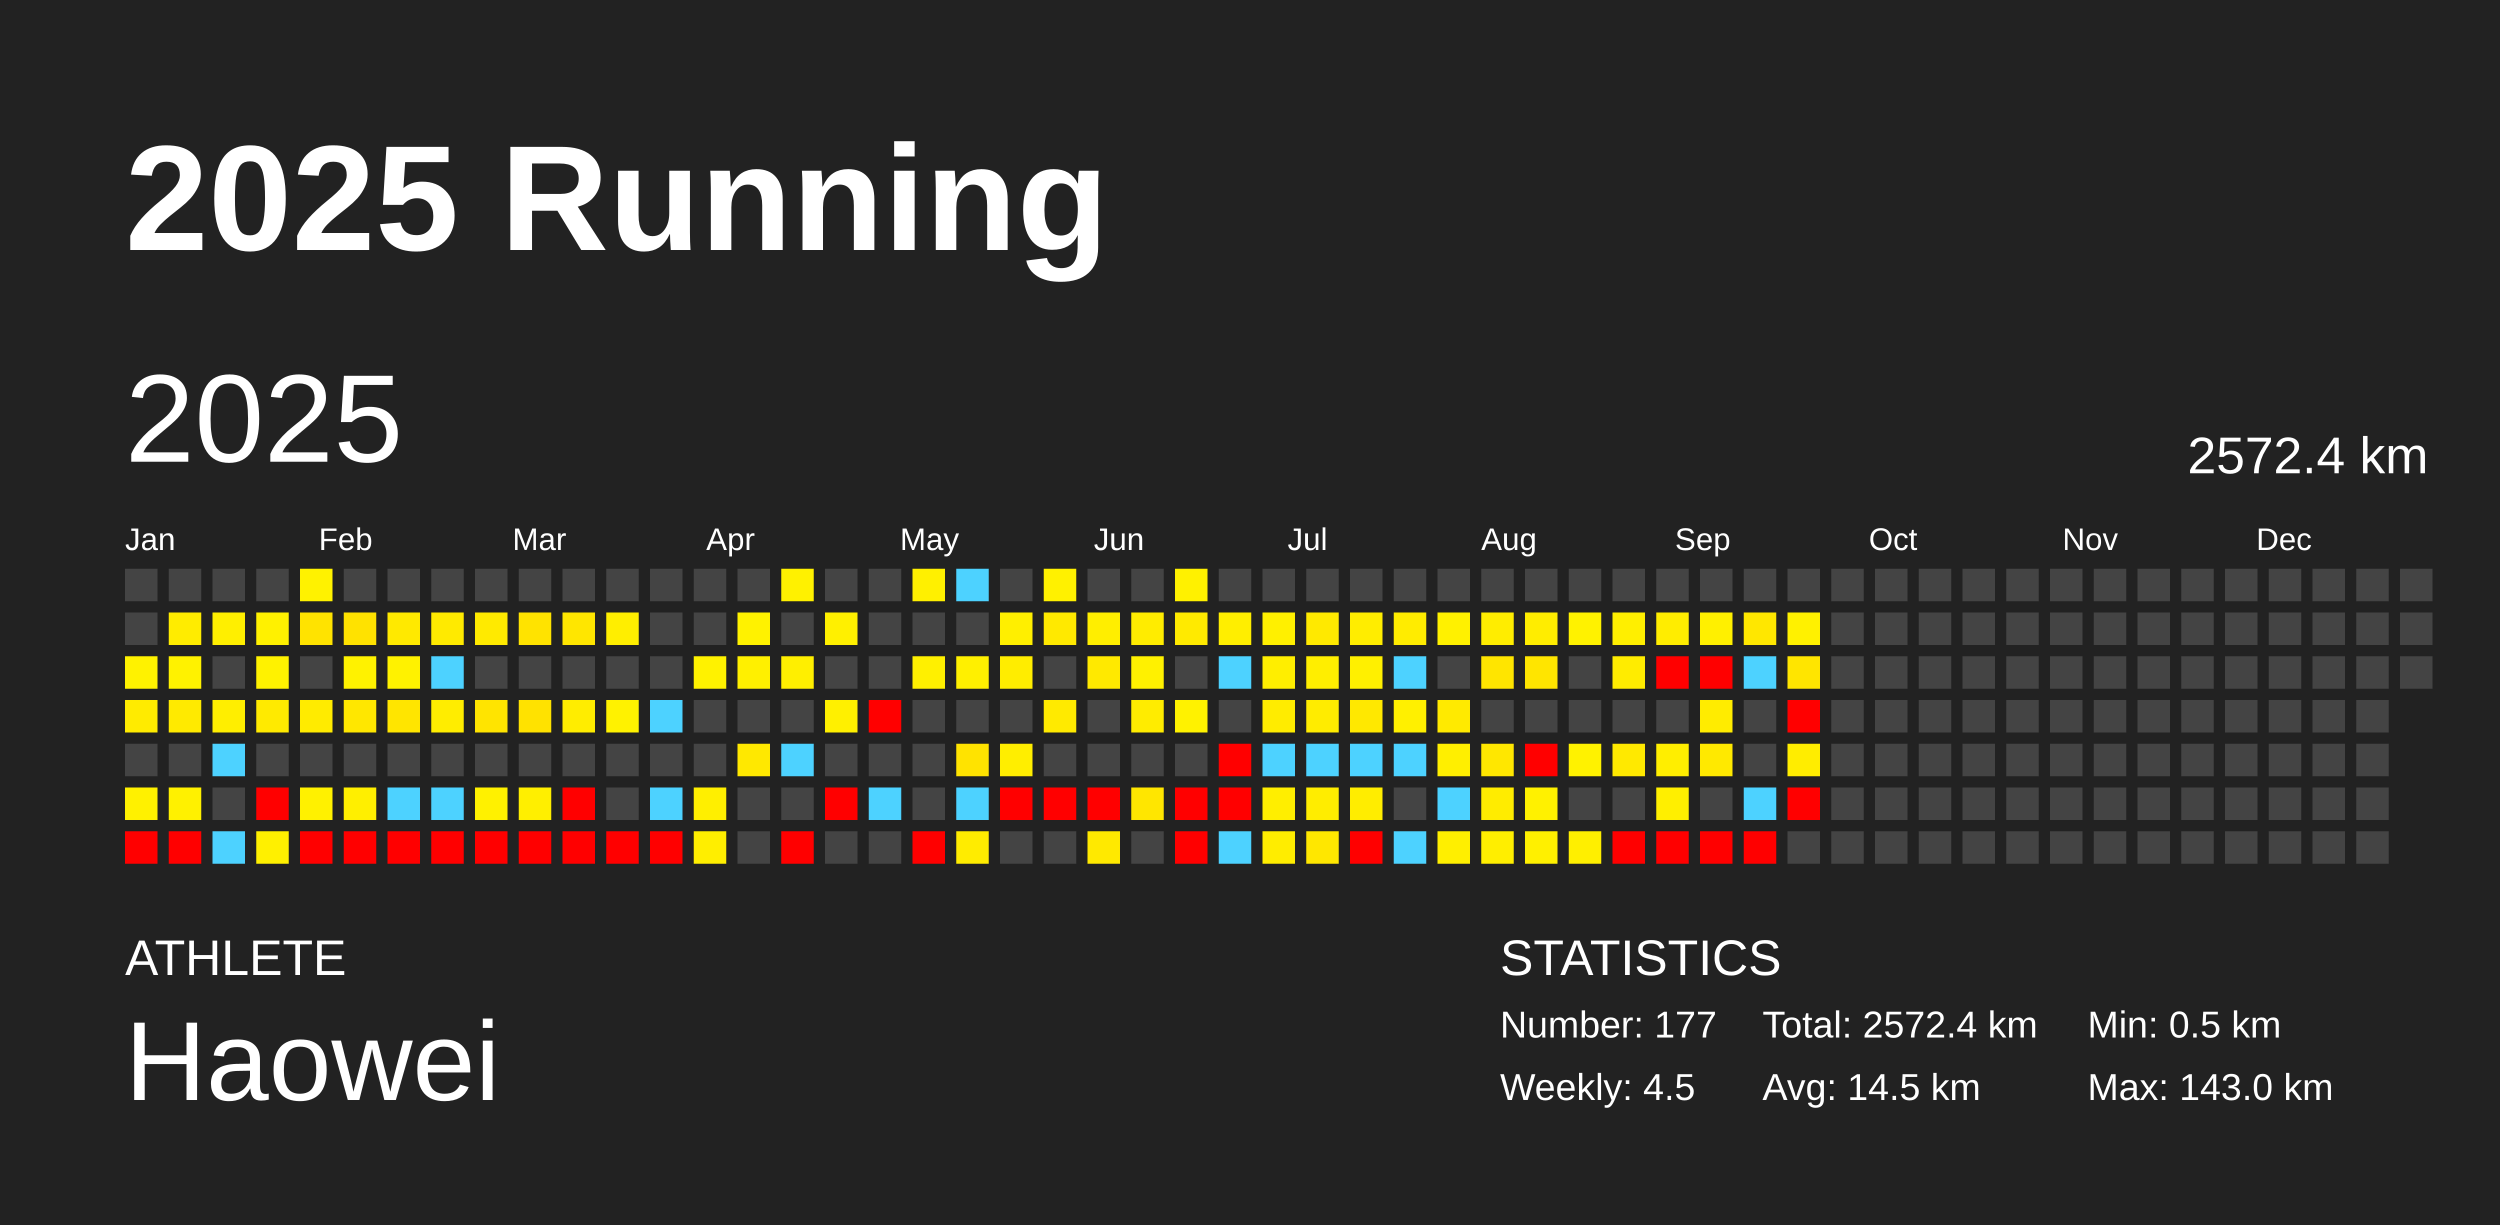
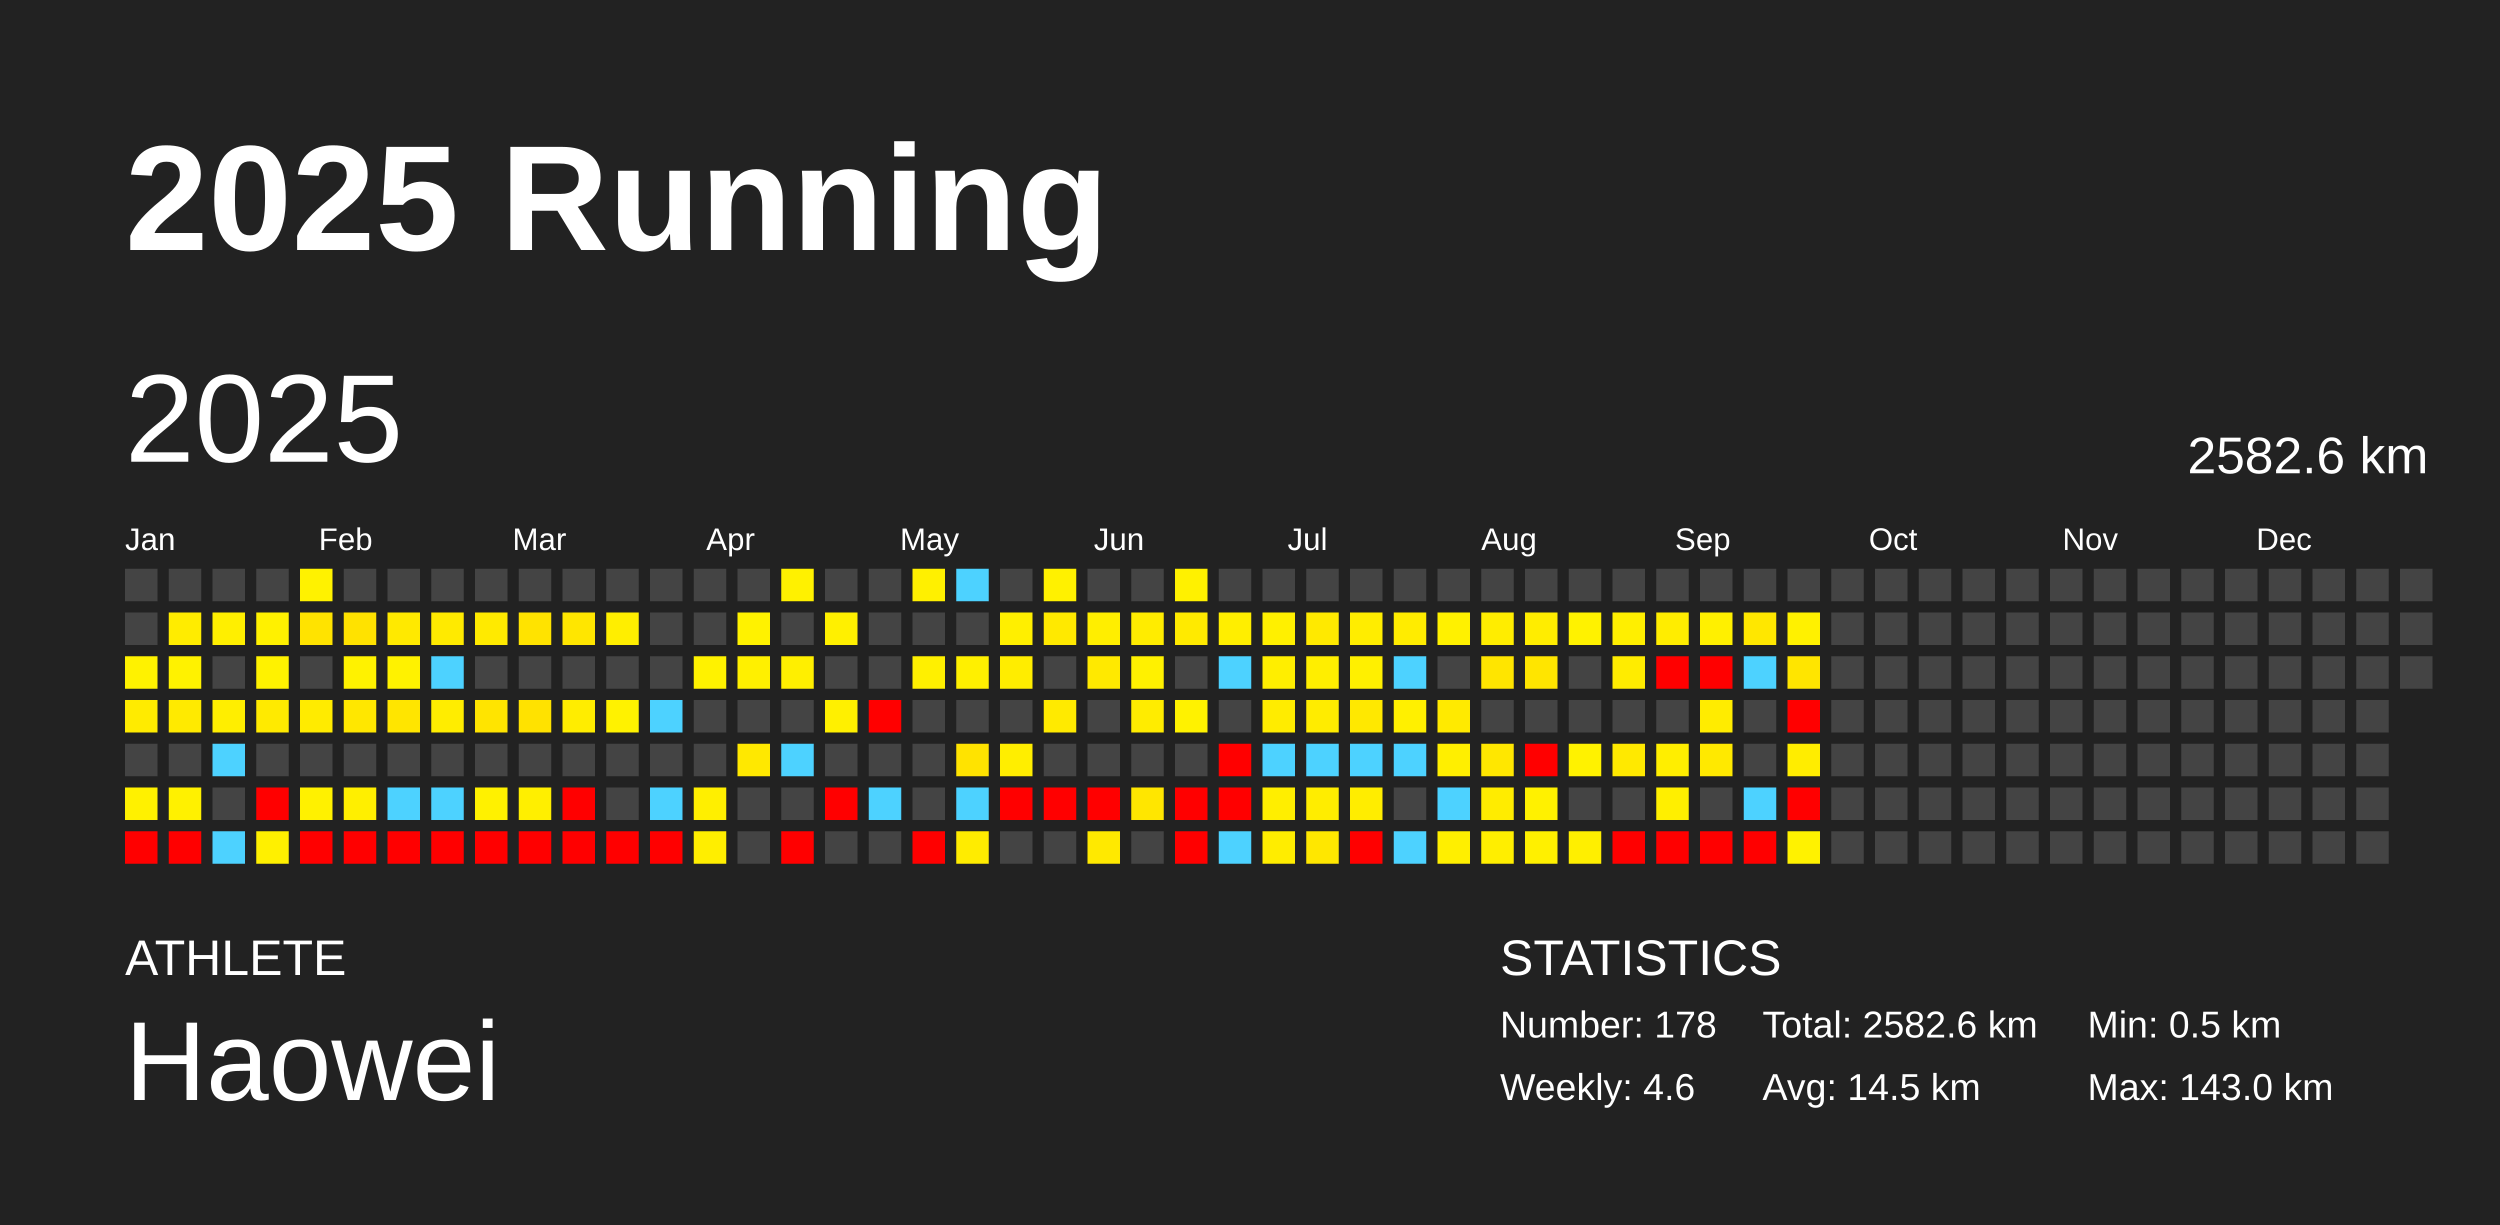
<svg xmlns="http://www.w3.org/2000/svg" baseProfile="full" height="98mm" version="1.1" viewBox="0,0,200,98" width="200mm">
  <defs />
  <rect fill="#222222" height="98" width="200" x="0" y="0" />
  <text fill="#FFFFFF" style="font-size:12px; font-family:Arial; font-weight:bold;" x="10" y="20">2025 Running</text>
  <text fill="#FFFFFF" style="font-size:4px; font-family:Arial" x="10" y="78">ATHLETE</text>
  <text fill="#FFFFFF" style="font-size:9px; font-family:Arial" x="10" y="88">Haowei</text>
  <text fill="#FFFFFF" style="font-size:4px; font-family:Arial" x="120" y="78">STATISTICS</text>
-   <text fill="#FFFFFF" style="font-size:3px; font-family:Arial" x="120" y="83">Number: 177</text>
-   <text fill="#FFFFFF" style="font-size:3px; font-family:Arial" x="120" y="88">Weekly: 4.5</text>
-   <text fill="#FFFFFF" style="font-size:3px; font-family:Arial" x="141" y="83">Total: 2572.4 km</text>
+   <text fill="#FFFFFF" style="font-size:3px; font-family:Arial" x="120" y="83">Number: 178</text>
+   <text fill="#FFFFFF" style="font-size:3px; font-family:Arial" x="120" y="88">Weekly: 4.6</text>
+   <text fill="#FFFFFF" style="font-size:3px; font-family:Arial" x="141" y="83">Total: 2582.6 km</text>
  <text fill="#FFFFFF" style="font-size:3px; font-family:Arial" x="141" y="88">Avg: 14.5 km</text>
  <text fill="#FFFFFF" style="font-size:3px; font-family:Arial" x="167" y="83">Min: 0.5 km</text>
  <text fill="#FFFFFF" style="font-size:3px; font-family:Arial" x="167" y="88">Max: 143.0 km</text>
  <text dominant-baseline="hanging" fill="#FFFFFF" style="font-size:10.0px; font-family:Arial;" x="10" y="30">2025</text>
-   <text dominant-baseline="hanging" fill="#FFFFFF" style="font-size:4.125px; font-family:Arial;" x="175" y="35">2572.4 km</text>
+   <text dominant-baseline="hanging" fill="#FFFFFF" style="font-size:4.125px; font-family:Arial;" x="175" y="35">2582.6 km</text>
  <text fill="#FFFFFF" style="font-size:2.5px; font-family:Arial" x="10.0" y="44">Jan</text>
  <text fill="#FFFFFF" style="font-size:2.5px; font-family:Arial" x="25.5" y="44">Feb</text>
  <text fill="#FFFFFF" style="font-size:2.5px; font-family:Arial" x="41.0" y="44">Mar</text>
  <text fill="#FFFFFF" style="font-size:2.5px; font-family:Arial" x="56.5" y="44">Apr</text>
  <text fill="#FFFFFF" style="font-size:2.5px; font-family:Arial" x="72.0" y="44">May</text>
  <text fill="#FFFFFF" style="font-size:2.5px; font-family:Arial" x="87.5" y="44">Jun</text>
  <text fill="#FFFFFF" style="font-size:2.5px; font-family:Arial" x="103.0" y="44">Jul</text>
  <text fill="#FFFFFF" style="font-size:2.5px; font-family:Arial" x="118.5" y="44">Aug</text>
  <text fill="#FFFFFF" style="font-size:2.5px; font-family:Arial" x="134.0" y="44">Sep</text>
  <text fill="#FFFFFF" style="font-size:2.5px; font-family:Arial" x="149.5" y="44">Oct</text>
  <text fill="#FFFFFF" style="font-size:2.5px; font-family:Arial" x="165.0" y="44">Nov</text>
  <text fill="#FFFFFF" style="font-size:2.5px; font-family:Arial" x="180.5" y="44">Dec</text>
  <rect fill="#444444" height="2.6" width="2.6" x="10.0" y="45.5" />
  <rect fill="#444444" height="2.6" width="2.6" x="10.0" y="49.0" />
  <rect fill="#fff200" height="2.6" width="2.6" x="10.0" y="52.5" />
  <rect fill="#ffeb00" height="2.6" width="2.6" x="10.0" y="56.0" />
  <rect fill="#444444" height="2.6" width="2.6" x="10.0" y="59.5" />
  <rect fill="#fff100" height="2.6" width="2.6" x="10.0" y="63.0" />
  <rect fill="red" height="2.6" width="2.6" x="10.0" y="66.5" />
  <rect fill="#444444" height="2.6" width="2.6" x="13.5" y="45.5" />
  <rect fill="#ffec00" height="2.6" width="2.6" x="13.5" y="49.0" />
  <rect fill="#fff200" height="2.6" width="2.6" x="13.5" y="52.5" />
  <rect fill="#ffea00" height="2.6" width="2.6" x="13.5" y="56.0" />
  <rect fill="#444444" height="2.6" width="2.6" x="13.5" y="59.5" />
  <rect fill="#fff100" height="2.6" width="2.6" x="13.5" y="63.0" />
  <rect fill="red" height="2.6" width="2.6" x="13.5" y="66.5" />
  <rect fill="#444444" height="2.6" width="2.6" x="17.0" y="45.5" />
  <rect fill="#ffef00" height="2.6" width="2.6" x="17.0" y="49.0" />
  <rect fill="#444444" height="2.6" width="2.6" x="17.0" y="52.5" />
  <rect fill="#ffee00" height="2.6" width="2.6" x="17.0" y="56.0" />
  <rect fill="#4dd2ff" height="2.6" width="2.6" x="17.0" y="59.5" />
  <rect fill="#444444" height="2.6" width="2.6" x="17.0" y="63.0" />
  <rect fill="#4dd2ff" height="2.6" width="2.6" x="17.0" y="66.5" />
  <rect fill="#444444" height="2.6" width="2.6" x="20.5" y="45.5" />
  <rect fill="#fff100" height="2.6" width="2.6" x="20.5" y="49.0" />
  <rect fill="#fff200" height="2.6" width="2.6" x="20.5" y="52.5" />
  <rect fill="#ffea00" height="2.6" width="2.6" x="20.5" y="56.0" />
  <rect fill="#444444" height="2.6" width="2.6" x="20.5" y="59.5" />
  <rect fill="red" height="2.6" width="2.6" x="20.5" y="63.0" />
  <rect fill="#fff000" height="2.6" width="2.6" x="20.5" y="66.5" />
  <rect fill="#fff200" height="2.6" width="2.6" x="24.0" y="45.5" />
  <rect fill="#ffe300" height="2.6" width="2.6" x="24.0" y="49.0" />
  <rect fill="#444444" height="2.6" width="2.6" x="24.0" y="52.5" />
  <rect fill="#ffeb00" height="2.6" width="2.6" x="24.0" y="56.0" />
  <rect fill="#444444" height="2.6" width="2.6" x="24.0" y="59.5" />
  <rect fill="#fff100" height="2.6" width="2.6" x="24.0" y="63.0" />
  <rect fill="red" height="2.6" width="2.6" x="24.0" y="66.5" />
  <rect fill="#444444" height="2.6" width="2.6" x="27.5" y="45.5" />
  <rect fill="#ffe200" height="2.6" width="2.6" x="27.5" y="49.0" />
  <rect fill="#fff200" height="2.6" width="2.6" x="27.5" y="52.5" />
  <rect fill="#ffe700" height="2.6" width="2.6" x="27.5" y="56.0" />
  <rect fill="#444444" height="2.6" width="2.6" x="27.5" y="59.5" />
  <rect fill="#ffef00" height="2.6" width="2.6" x="27.5" y="63.0" />
  <rect fill="red" height="2.6" width="2.6" x="27.5" y="66.5" />
  <rect fill="#444444" height="2.6" width="2.6" x="31.0" y="45.5" />
  <rect fill="#ffe900" height="2.6" width="2.6" x="31.0" y="49.0" />
  <rect fill="#fff200" height="2.6" width="2.6" x="31.0" y="52.5" />
  <rect fill="#ffe500" height="2.6" width="2.6" x="31.0" y="56.0" />
  <rect fill="#444444" height="2.6" width="2.6" x="31.0" y="59.5" />
  <rect fill="#4dd2ff" height="2.6" width="2.6" x="31.0" y="63.0" />
  <rect fill="red" height="2.6" width="2.6" x="31.0" y="66.5" />
  <rect fill="#444444" height="2.6" width="2.6" x="34.5" y="45.5" />
  <rect fill="#ffea00" height="2.6" width="2.6" x="34.5" y="49.0" />
  <rect fill="#4dd2ff" height="2.6" width="2.6" x="34.5" y="52.5" />
  <rect fill="#ffed00" height="2.6" width="2.6" x="34.5" y="56.0" />
  <rect fill="#444444" height="2.6" width="2.6" x="34.5" y="59.5" />
  <rect fill="#4dd2ff" height="2.6" width="2.6" x="34.5" y="63.0" />
  <rect fill="red" height="2.6" width="2.6" x="34.5" y="66.5" />
  <rect fill="#444444" height="2.6" width="2.6" x="38.0" y="45.5" />
  <rect fill="#ffea00" height="2.6" width="2.6" x="38.0" y="49.0" />
  <rect fill="#444444" height="2.6" width="2.6" x="38.0" y="52.5" />
  <rect fill="#ffe400" height="2.6" width="2.6" x="38.0" y="56.0" />
  <rect fill="#444444" height="2.6" width="2.6" x="38.0" y="59.5" />
  <rect fill="#fff100" height="2.6" width="2.6" x="38.0" y="63.0" />
  <rect fill="red" height="2.6" width="2.6" x="38.0" y="66.5" />
  <rect fill="#444444" height="2.6" width="2.6" x="41.5" y="45.5" />
  <rect fill="#ffe300" height="2.6" width="2.6" x="41.5" y="49.0" />
  <rect fill="#444444" height="2.6" width="2.6" x="41.5" y="52.5" />
  <rect fill="#ffe200" height="2.6" width="2.6" x="41.5" y="56.0" />
  <rect fill="#444444" height="2.6" width="2.6" x="41.5" y="59.5" />
  <rect fill="#ffef00" height="2.6" width="2.6" x="41.5" y="63.0" />
  <rect fill="red" height="2.6" width="2.6" x="41.5" y="66.5" />
  <rect fill="#444444" height="2.6" width="2.6" x="45.0" y="45.5" />
  <rect fill="#ffe600" height="2.6" width="2.6" x="45.0" y="49.0" />
  <rect fill="#444444" height="2.6" width="2.6" x="45.0" y="52.5" />
  <rect fill="#ffed00" height="2.6" width="2.6" x="45.0" y="56.0" />
  <rect fill="#444444" height="2.6" width="2.6" x="45.0" y="59.5" />
  <rect fill="red" height="2.6" width="2.6" x="45.0" y="63.0" />
  <rect fill="red" height="2.6" width="2.6" x="45.0" y="66.5" />
  <rect fill="#444444" height="2.6" width="2.6" x="48.5" y="45.5" />
  <rect fill="#ffee00" height="2.6" width="2.6" x="48.5" y="49.0" />
  <rect fill="#444444" height="2.6" width="2.6" x="48.5" y="52.5" />
  <rect fill="#fff200" height="2.6" width="2.6" x="48.5" y="56.0" />
  <rect fill="#444444" height="2.6" width="2.6" x="48.5" y="59.5" />
  <rect fill="#444444" height="2.6" width="2.6" x="48.5" y="63.0" />
  <rect fill="red" height="2.6" width="2.6" x="48.5" y="66.5" />
  <rect fill="#444444" height="2.6" width="2.6" x="52.0" y="45.5" />
  <rect fill="#444444" height="2.6" width="2.6" x="52.0" y="49.0" />
  <rect fill="#444444" height="2.6" width="2.6" x="52.0" y="52.5" />
  <rect fill="#4dd2ff" height="2.6" width="2.6" x="52.0" y="56.0" />
  <rect fill="#444444" height="2.6" width="2.6" x="52.0" y="59.5" />
  <rect fill="#4dd2ff" height="2.6" width="2.6" x="52.0" y="63.0" />
  <rect fill="red" height="2.6" width="2.6" x="52.0" y="66.5" />
  <rect fill="#444444" height="2.6" width="2.6" x="55.5" y="45.5" />
  <rect fill="#444444" height="2.6" width="2.6" x="55.5" y="49.0" />
  <rect fill="#fff200" height="2.6" width="2.6" x="55.5" y="52.5" />
  <rect fill="#444444" height="2.6" width="2.6" x="55.5" y="56.0" />
  <rect fill="#444444" height="2.6" width="2.6" x="55.5" y="59.5" />
  <rect fill="#ffef00" height="2.6" width="2.6" x="55.5" y="63.0" />
  <rect fill="#ffee00" height="2.6" width="2.6" x="55.5" y="66.5" />
  <rect fill="#444444" height="2.6" width="2.6" x="59.0" y="45.5" />
  <rect fill="#fff200" height="2.6" width="2.6" x="59.0" y="49.0" />
  <rect fill="#fff000" height="2.6" width="2.6" x="59.0" y="52.5" />
  <rect fill="#444444" height="2.6" width="2.6" x="59.0" y="56.0" />
  <rect fill="#ffe800" height="2.6" width="2.6" x="59.0" y="59.5" />
  <rect fill="#444444" height="2.6" width="2.6" x="59.0" y="63.0" />
  <rect fill="#444444" height="2.6" width="2.6" x="59.0" y="66.5" />
  <rect fill="#fff100" height="2.6" width="2.6" x="62.5" y="45.5" />
  <rect fill="#444444" height="2.6" width="2.6" x="62.5" y="49.0" />
  <rect fill="#ffef00" height="2.6" width="2.6" x="62.5" y="52.5" />
  <rect fill="#444444" height="2.6" width="2.6" x="62.5" y="56.0" />
  <rect fill="#4dd2ff" height="2.6" width="2.6" x="62.5" y="59.5" />
  <rect fill="#444444" height="2.6" width="2.6" x="62.5" y="63.0" />
  <rect fill="red" height="2.6" width="2.6" x="62.5" y="66.5" />
  <rect fill="#444444" height="2.6" width="2.6" x="66.0" y="45.5" />
  <rect fill="#fff000" height="2.6" width="2.6" x="66.0" y="49.0" />
  <rect fill="#444444" height="2.6" width="2.6" x="66.0" y="52.5" />
  <rect fill="#fff000" height="2.6" width="2.6" x="66.0" y="56.0" />
  <rect fill="#444444" height="2.6" width="2.6" x="66.0" y="59.5" />
  <rect fill="red" height="2.6" width="2.6" x="66.0" y="63.0" />
  <rect fill="#444444" height="2.6" width="2.6" x="66.0" y="66.5" />
  <rect fill="#444444" height="2.6" width="2.6" x="69.5" y="45.5" />
  <rect fill="#444444" height="2.6" width="2.6" x="69.5" y="49.0" />
  <rect fill="#444444" height="2.6" width="2.6" x="69.5" y="52.5" />
  <rect fill="red" height="2.6" width="2.6" x="69.5" y="56.0" />
  <rect fill="#444444" height="2.6" width="2.6" x="69.5" y="59.5" />
  <rect fill="#4dd2ff" height="2.6" width="2.6" x="69.5" y="63.0" />
  <rect fill="#444444" height="2.6" width="2.6" x="69.5" y="66.5" />
  <rect fill="#fff000" height="2.6" width="2.6" x="73.0" y="45.5" />
  <rect fill="#444444" height="2.6" width="2.6" x="73.0" y="49.0" />
  <rect fill="#fff000" height="2.6" width="2.6" x="73.0" y="52.5" />
  <rect fill="#444444" height="2.6" width="2.6" x="73.0" y="56.0" />
  <rect fill="#444444" height="2.6" width="2.6" x="73.0" y="59.5" />
  <rect fill="#444444" height="2.6" width="2.6" x="73.0" y="63.0" />
  <rect fill="red" height="2.6" width="2.6" x="73.0" y="66.5" />
  <rect fill="#4dd2ff" height="2.6" width="2.6" x="76.5" y="45.5" />
  <rect fill="#444444" height="2.6" width="2.6" x="76.5" y="49.0" />
  <rect fill="#fff000" height="2.6" width="2.6" x="76.5" y="52.5" />
  <rect fill="#444444" height="2.6" width="2.6" x="76.5" y="56.0" />
  <rect fill="#ffe300" height="2.6" width="2.6" x="76.5" y="59.5" />
  <rect fill="#4dd2ff" height="2.6" width="2.6" x="76.5" y="63.0" />
  <rect fill="#ffec00" height="2.6" width="2.6" x="76.5" y="66.5" />
  <rect fill="#444444" height="2.6" width="2.6" x="80.0" y="45.5" />
  <rect fill="#ffef00" height="2.6" width="2.6" x="80.0" y="49.0" />
  <rect fill="#ffed00" height="2.6" width="2.6" x="80.0" y="52.5" />
  <rect fill="#444444" height="2.6" width="2.6" x="80.0" y="56.0" />
  <rect fill="#ffee00" height="2.6" width="2.6" x="80.0" y="59.5" />
  <rect fill="red" height="2.6" width="2.6" x="80.0" y="63.0" />
  <rect fill="#444444" height="2.6" width="2.6" x="80.0" y="66.5" />
  <rect fill="#fff100" height="2.6" width="2.6" x="83.5" y="45.5" />
  <rect fill="#ffe900" height="2.6" width="2.6" x="83.5" y="49.0" />
  <rect fill="#444444" height="2.6" width="2.6" x="83.5" y="52.5" />
  <rect fill="#ffea00" height="2.6" width="2.6" x="83.5" y="56.0" />
  <rect fill="#444444" height="2.6" width="2.6" x="83.5" y="59.5" />
  <rect fill="red" height="2.6" width="2.6" x="83.5" y="63.0" />
  <rect fill="#444444" height="2.6" width="2.6" x="83.5" y="66.5" />
  <rect fill="#444444" height="2.6" width="2.6" x="87.0" y="45.5" />
  <rect fill="#ffee00" height="2.6" width="2.6" x="87.0" y="49.0" />
  <rect fill="#ffe900" height="2.6" width="2.6" x="87.0" y="52.5" />
  <rect fill="#444444" height="2.6" width="2.6" x="87.0" y="56.0" />
  <rect fill="#444444" height="2.6" width="2.6" x="87.0" y="59.5" />
  <rect fill="red" height="2.6" width="2.6" x="87.0" y="63.0" />
  <rect fill="#ffe900" height="2.6" width="2.6" x="87.0" y="66.5" />
  <rect fill="#444444" height="2.6" width="2.6" x="90.5" y="45.5" />
  <rect fill="#ffec00" height="2.6" width="2.6" x="90.5" y="49.0" />
  <rect fill="#fff100" height="2.6" width="2.6" x="90.5" y="52.5" />
  <rect fill="#ffec00" height="2.6" width="2.6" x="90.5" y="56.0" />
  <rect fill="#444444" height="2.6" width="2.6" x="90.5" y="59.5" />
  <rect fill="#ffe600" height="2.6" width="2.6" x="90.5" y="63.0" />
  <rect fill="#444444" height="2.6" width="2.6" x="90.5" y="66.5" />
  <rect fill="#fff100" height="2.6" width="2.6" x="94.0" y="45.5" />
  <rect fill="#ffea00" height="2.6" width="2.6" x="94.0" y="49.0" />
  <rect fill="#444444" height="2.6" width="2.6" x="94.0" y="52.5" />
  <rect fill="#fff200" height="2.6" width="2.6" x="94.0" y="56.0" />
  <rect fill="#444444" height="2.6" width="2.6" x="94.0" y="59.5" />
  <rect fill="red" height="2.6" width="2.6" x="94.0" y="63.0" />
  <rect fill="red" height="2.6" width="2.6" x="94.0" y="66.5" />
  <rect fill="#444444" height="2.6" width="2.6" x="97.5" y="45.5" />
  <rect fill="#ffee00" height="2.6" width="2.6" x="97.5" y="49.0" />
  <rect fill="#4dd2ff" height="2.6" width="2.6" x="97.5" y="52.5" />
  <rect fill="#444444" height="2.6" width="2.6" x="97.5" y="56.0" />
  <rect fill="red" height="2.6" width="2.6" x="97.5" y="59.5" />
  <rect fill="red" height="2.6" width="2.6" x="97.5" y="63.0" />
  <rect fill="#4dd2ff" height="2.6" width="2.6" x="97.5" y="66.5" />
  <rect fill="#444444" height="2.6" width="2.6" x="101.0" y="45.5" />
  <rect fill="#fff000" height="2.6" width="2.6" x="101.0" y="49.0" />
  <rect fill="#ffee00" height="2.6" width="2.6" x="101.0" y="52.5" />
  <rect fill="#ffec00" height="2.6" width="2.6" x="101.0" y="56.0" />
  <rect fill="#4dd2ff" height="2.6" width="2.6" x="101.0" y="59.5" />
  <rect fill="#ffee00" height="2.6" width="2.6" x="101.0" y="63.0" />
  <rect fill="#ffed00" height="2.6" width="2.6" x="101.0" y="66.5" />
  <rect fill="#444444" height="2.6" width="2.6" x="104.5" y="45.5" />
  <rect fill="#ffe900" height="2.6" width="2.6" x="104.5" y="49.0" />
  <rect fill="#ffee00" height="2.6" width="2.6" x="104.5" y="52.5" />
  <rect fill="#ffec00" height="2.6" width="2.6" x="104.5" y="56.0" />
  <rect fill="#4dd2ff" height="2.6" width="2.6" x="104.5" y="59.5" />
  <rect fill="#ffed00" height="2.6" width="2.6" x="104.5" y="63.0" />
  <rect fill="#ffe700" height="2.6" width="2.6" x="104.5" y="66.5" />
  <rect fill="#444444" height="2.6" width="2.6" x="108.0" y="45.5" />
  <rect fill="#ffed00" height="2.6" width="2.6" x="108.0" y="49.0" />
  <rect fill="#fff000" height="2.6" width="2.6" x="108.0" y="52.5" />
  <rect fill="#ffe800" height="2.6" width="2.6" x="108.0" y="56.0" />
  <rect fill="#4dd2ff" height="2.6" width="2.6" x="108.0" y="59.5" />
  <rect fill="#ffed00" height="2.6" width="2.6" x="108.0" y="63.0" />
  <rect fill="red" height="2.6" width="2.6" x="108.0" y="66.5" />
  <rect fill="#444444" height="2.6" width="2.6" x="111.5" y="45.5" />
  <rect fill="#ffec00" height="2.6" width="2.6" x="111.5" y="49.0" />
  <rect fill="#4dd2ff" height="2.6" width="2.6" x="111.5" y="52.5" />
  <rect fill="#fff000" height="2.6" width="2.6" x="111.5" y="56.0" />
  <rect fill="#4dd2ff" height="2.6" width="2.6" x="111.5" y="59.5" />
  <rect fill="#444444" height="2.6" width="2.6" x="111.5" y="63.0" />
  <rect fill="#4dd2ff" height="2.6" width="2.6" x="111.5" y="66.5" />
  <rect fill="#444444" height="2.6" width="2.6" x="115.0" y="45.5" />
  <rect fill="#fff100" height="2.6" width="2.6" x="115.0" y="49.0" />
  <rect fill="#444444" height="2.6" width="2.6" x="115.0" y="52.5" />
  <rect fill="#ffea00" height="2.6" width="2.6" x="115.0" y="56.0" />
  <rect fill="#ffef00" height="2.6" width="2.6" x="115.0" y="59.5" />
  <rect fill="#4dd2ff" height="2.6" width="2.6" x="115.0" y="63.0" />
  <rect fill="#ffef00" height="2.6" width="2.6" x="115.0" y="66.5" />
  <rect fill="#444444" height="2.6" width="2.6" x="118.5" y="45.5" />
  <rect fill="#ffed00" height="2.6" width="2.6" x="118.5" y="49.0" />
  <rect fill="#ffe500" height="2.6" width="2.6" x="118.5" y="52.5" />
  <rect fill="#444444" height="2.6" width="2.6" x="118.5" y="56.0" />
  <rect fill="#ffe700" height="2.6" width="2.6" x="118.5" y="59.5" />
  <rect fill="#ffec00" height="2.6" width="2.6" x="118.5" y="63.0" />
  <rect fill="#ffee00" height="2.6" width="2.6" x="118.5" y="66.5" />
  <rect fill="#444444" height="2.6" width="2.6" x="122.0" y="45.5" />
  <rect fill="#ffed00" height="2.6" width="2.6" x="122.0" y="49.0" />
  <rect fill="#ffe500" height="2.6" width="2.6" x="122.0" y="52.5" />
  <rect fill="#444444" height="2.6" width="2.6" x="122.0" y="56.0" />
  <rect fill="red" height="2.6" width="2.6" x="122.0" y="59.5" />
  <rect fill="#fff100" height="2.6" width="2.6" x="122.0" y="63.0" />
  <rect fill="#fff000" height="2.6" width="2.6" x="122.0" y="66.5" />
  <rect fill="#444444" height="2.6" width="2.6" x="125.5" y="45.5" />
  <rect fill="#fff200" height="2.6" width="2.6" x="125.5" y="49.0" />
  <rect fill="#444444" height="2.6" width="2.6" x="125.5" y="52.5" />
  <rect fill="#444444" height="2.6" width="2.6" x="125.5" y="56.0" />
  <rect fill="#fff200" height="2.6" width="2.6" x="125.5" y="59.5" />
  <rect fill="#444444" height="2.6" width="2.6" x="125.5" y="63.0" />
  <rect fill="#ffef00" height="2.6" width="2.6" x="125.5" y="66.5" />
  <rect fill="#444444" height="2.6" width="2.6" x="129.0" y="45.5" />
  <rect fill="#ffef00" height="2.6" width="2.6" x="129.0" y="49.0" />
  <rect fill="#ffec00" height="2.6" width="2.6" x="129.0" y="52.5" />
  <rect fill="#444444" height="2.6" width="2.6" x="129.0" y="56.0" />
  <rect fill="#ffe900" height="2.6" width="2.6" x="129.0" y="59.5" />
  <rect fill="#444444" height="2.6" width="2.6" x="129.0" y="63.0" />
  <rect fill="red" height="2.6" width="2.6" x="129.0" y="66.5" />
  <rect fill="#444444" height="2.6" width="2.6" x="132.5" y="45.5" />
  <rect fill="#ffed00" height="2.6" width="2.6" x="132.5" y="49.0" />
  <rect fill="red" height="2.6" width="2.6" x="132.5" y="52.5" />
  <rect fill="#444444" height="2.6" width="2.6" x="132.5" y="56.0" />
  <rect fill="#ffee00" height="2.6" width="2.6" x="132.5" y="59.5" />
  <rect fill="#ffef00" height="2.6" width="2.6" x="132.5" y="63.0" />
  <rect fill="red" height="2.6" width="2.6" x="132.5" y="66.5" />
  <rect fill="#444444" height="2.6" width="2.6" x="136.0" y="45.5" />
  <rect fill="#fff000" height="2.6" width="2.6" x="136.0" y="49.0" />
  <rect fill="red" height="2.6" width="2.6" x="136.0" y="52.5" />
  <rect fill="#ffec00" height="2.6" width="2.6" x="136.0" y="56.0" />
  <rect fill="#ffe900" height="2.6" width="2.6" x="136.0" y="59.5" />
  <rect fill="#444444" height="2.6" width="2.6" x="136.0" y="63.0" />
  <rect fill="red" height="2.6" width="2.6" x="136.0" y="66.5" />
  <rect fill="#444444" height="2.6" width="2.6" x="139.5" y="45.5" />
  <rect fill="#ffe700" height="2.6" width="2.6" x="139.5" y="49.0" />
  <rect fill="#4dd2ff" height="2.6" width="2.6" x="139.5" y="52.5" />
  <rect fill="#444444" height="2.6" width="2.6" x="139.5" y="56.0" />
  <rect fill="#444444" height="2.6" width="2.6" x="139.5" y="59.5" />
  <rect fill="#4dd2ff" height="2.6" width="2.6" x="139.5" y="63.0" />
  <rect fill="red" height="2.6" width="2.6" x="139.5" y="66.5" />
  <rect fill="#444444" height="2.6" width="2.6" x="143.0" y="45.5" />
  <rect fill="#fff100" height="2.6" width="2.6" x="143.0" y="49.0" />
  <rect fill="#ffe500" height="2.6" width="2.6" x="143.0" y="52.5" />
  <rect fill="red" height="2.6" width="2.6" x="143.0" y="56.0" />
  <rect fill="#ffed00" height="2.6" width="2.6" x="143.0" y="59.5" />
  <rect fill="red" height="2.6" width="2.6" x="143.0" y="63.0" />
-   <rect fill="#444444" height="2.6" width="2.6" x="143.0" y="66.5" />
+   <rect fill="#fff200" height="2.6" width="2.6" x="143.0" y="66.5" />
  <rect fill="#444444" height="2.6" width="2.6" x="146.5" y="45.5" />
  <rect fill="#444444" height="2.6" width="2.6" x="146.5" y="49.0" />
  <rect fill="#444444" height="2.6" width="2.6" x="146.5" y="52.5" />
  <rect fill="#444444" height="2.6" width="2.6" x="146.5" y="56.0" />
  <rect fill="#444444" height="2.6" width="2.6" x="146.5" y="59.5" />
  <rect fill="#444444" height="2.6" width="2.6" x="146.5" y="63.0" />
  <rect fill="#444444" height="2.6" width="2.6" x="146.5" y="66.5" />
  <rect fill="#444444" height="2.6" width="2.6" x="150.0" y="45.5" />
  <rect fill="#444444" height="2.6" width="2.6" x="150.0" y="49.0" />
  <rect fill="#444444" height="2.6" width="2.6" x="150.0" y="52.5" />
  <rect fill="#444444" height="2.6" width="2.6" x="150.0" y="56.0" />
  <rect fill="#444444" height="2.6" width="2.6" x="150.0" y="59.5" />
  <rect fill="#444444" height="2.6" width="2.6" x="150.0" y="63.0" />
  <rect fill="#444444" height="2.6" width="2.6" x="150.0" y="66.5" />
  <rect fill="#444444" height="2.6" width="2.6" x="153.5" y="45.5" />
  <rect fill="#444444" height="2.6" width="2.6" x="153.5" y="49.0" />
  <rect fill="#444444" height="2.6" width="2.6" x="153.5" y="52.5" />
  <rect fill="#444444" height="2.6" width="2.6" x="153.5" y="56.0" />
  <rect fill="#444444" height="2.6" width="2.6" x="153.5" y="59.5" />
  <rect fill="#444444" height="2.6" width="2.6" x="153.5" y="63.0" />
  <rect fill="#444444" height="2.6" width="2.6" x="153.5" y="66.5" />
  <rect fill="#444444" height="2.6" width="2.6" x="157.0" y="45.5" />
  <rect fill="#444444" height="2.6" width="2.6" x="157.0" y="49.0" />
  <rect fill="#444444" height="2.6" width="2.6" x="157.0" y="52.5" />
  <rect fill="#444444" height="2.6" width="2.6" x="157.0" y="56.0" />
  <rect fill="#444444" height="2.6" width="2.6" x="157.0" y="59.5" />
  <rect fill="#444444" height="2.6" width="2.6" x="157.0" y="63.0" />
  <rect fill="#444444" height="2.6" width="2.6" x="157.0" y="66.5" />
  <rect fill="#444444" height="2.6" width="2.6" x="160.5" y="45.5" />
  <rect fill="#444444" height="2.6" width="2.6" x="160.5" y="49.0" />
  <rect fill="#444444" height="2.6" width="2.6" x="160.5" y="52.5" />
  <rect fill="#444444" height="2.6" width="2.6" x="160.5" y="56.0" />
  <rect fill="#444444" height="2.6" width="2.6" x="160.5" y="59.5" />
  <rect fill="#444444" height="2.6" width="2.6" x="160.5" y="63.0" />
  <rect fill="#444444" height="2.6" width="2.6" x="160.5" y="66.5" />
  <rect fill="#444444" height="2.6" width="2.6" x="164.0" y="45.5" />
  <rect fill="#444444" height="2.6" width="2.6" x="164.0" y="49.0" />
  <rect fill="#444444" height="2.6" width="2.6" x="164.0" y="52.5" />
  <rect fill="#444444" height="2.6" width="2.6" x="164.0" y="56.0" />
  <rect fill="#444444" height="2.6" width="2.6" x="164.0" y="59.5" />
  <rect fill="#444444" height="2.6" width="2.6" x="164.0" y="63.0" />
  <rect fill="#444444" height="2.6" width="2.6" x="164.0" y="66.5" />
  <rect fill="#444444" height="2.6" width="2.6" x="167.5" y="45.5" />
  <rect fill="#444444" height="2.6" width="2.6" x="167.5" y="49.0" />
  <rect fill="#444444" height="2.6" width="2.6" x="167.5" y="52.5" />
  <rect fill="#444444" height="2.6" width="2.6" x="167.5" y="56.0" />
  <rect fill="#444444" height="2.6" width="2.6" x="167.5" y="59.5" />
  <rect fill="#444444" height="2.6" width="2.6" x="167.5" y="63.0" />
  <rect fill="#444444" height="2.6" width="2.6" x="167.5" y="66.5" />
  <rect fill="#444444" height="2.6" width="2.6" x="171.0" y="45.5" />
  <rect fill="#444444" height="2.6" width="2.6" x="171.0" y="49.0" />
  <rect fill="#444444" height="2.6" width="2.6" x="171.0" y="52.5" />
  <rect fill="#444444" height="2.6" width="2.6" x="171.0" y="56.0" />
  <rect fill="#444444" height="2.6" width="2.6" x="171.0" y="59.5" />
  <rect fill="#444444" height="2.6" width="2.6" x="171.0" y="63.0" />
  <rect fill="#444444" height="2.6" width="2.6" x="171.0" y="66.5" />
  <rect fill="#444444" height="2.6" width="2.6" x="174.5" y="45.5" />
  <rect fill="#444444" height="2.6" width="2.6" x="174.5" y="49.0" />
  <rect fill="#444444" height="2.6" width="2.6" x="174.5" y="52.5" />
  <rect fill="#444444" height="2.6" width="2.6" x="174.5" y="56.0" />
  <rect fill="#444444" height="2.6" width="2.6" x="174.5" y="59.5" />
  <rect fill="#444444" height="2.6" width="2.6" x="174.5" y="63.0" />
  <rect fill="#444444" height="2.6" width="2.6" x="174.5" y="66.5" />
  <rect fill="#444444" height="2.6" width="2.6" x="178.0" y="45.5" />
  <rect fill="#444444" height="2.6" width="2.6" x="178.0" y="49.0" />
  <rect fill="#444444" height="2.6" width="2.6" x="178.0" y="52.5" />
  <rect fill="#444444" height="2.6" width="2.6" x="178.0" y="56.0" />
  <rect fill="#444444" height="2.6" width="2.6" x="178.0" y="59.5" />
  <rect fill="#444444" height="2.6" width="2.6" x="178.0" y="63.0" />
  <rect fill="#444444" height="2.6" width="2.6" x="178.0" y="66.5" />
  <rect fill="#444444" height="2.6" width="2.6" x="181.5" y="45.5" />
  <rect fill="#444444" height="2.6" width="2.6" x="181.5" y="49.0" />
  <rect fill="#444444" height="2.6" width="2.6" x="181.5" y="52.5" />
  <rect fill="#444444" height="2.6" width="2.6" x="181.5" y="56.0" />
  <rect fill="#444444" height="2.6" width="2.6" x="181.5" y="59.5" />
  <rect fill="#444444" height="2.6" width="2.6" x="181.5" y="63.0" />
  <rect fill="#444444" height="2.6" width="2.6" x="181.5" y="66.5" />
  <rect fill="#444444" height="2.6" width="2.6" x="185.0" y="45.5" />
  <rect fill="#444444" height="2.6" width="2.6" x="185.0" y="49.0" />
  <rect fill="#444444" height="2.6" width="2.6" x="185.0" y="52.5" />
  <rect fill="#444444" height="2.6" width="2.6" x="185.0" y="56.0" />
  <rect fill="#444444" height="2.6" width="2.6" x="185.0" y="59.5" />
  <rect fill="#444444" height="2.6" width="2.6" x="185.0" y="63.0" />
  <rect fill="#444444" height="2.6" width="2.6" x="185.0" y="66.5" />
  <rect fill="#444444" height="2.6" width="2.6" x="188.5" y="45.5" />
  <rect fill="#444444" height="2.6" width="2.6" x="188.5" y="49.0" />
  <rect fill="#444444" height="2.6" width="2.6" x="188.5" y="52.5" />
  <rect fill="#444444" height="2.6" width="2.6" x="188.5" y="56.0" />
  <rect fill="#444444" height="2.6" width="2.6" x="188.5" y="59.5" />
  <rect fill="#444444" height="2.6" width="2.6" x="188.5" y="63.0" />
  <rect fill="#444444" height="2.6" width="2.6" x="188.5" y="66.5" />
  <rect fill="#444444" height="2.6" width="2.6" x="192.0" y="45.5" />
  <rect fill="#444444" height="2.6" width="2.6" x="192.0" y="49.0" />
  <rect fill="#444444" height="2.6" width="2.6" x="192.0" y="52.5" />
</svg>
